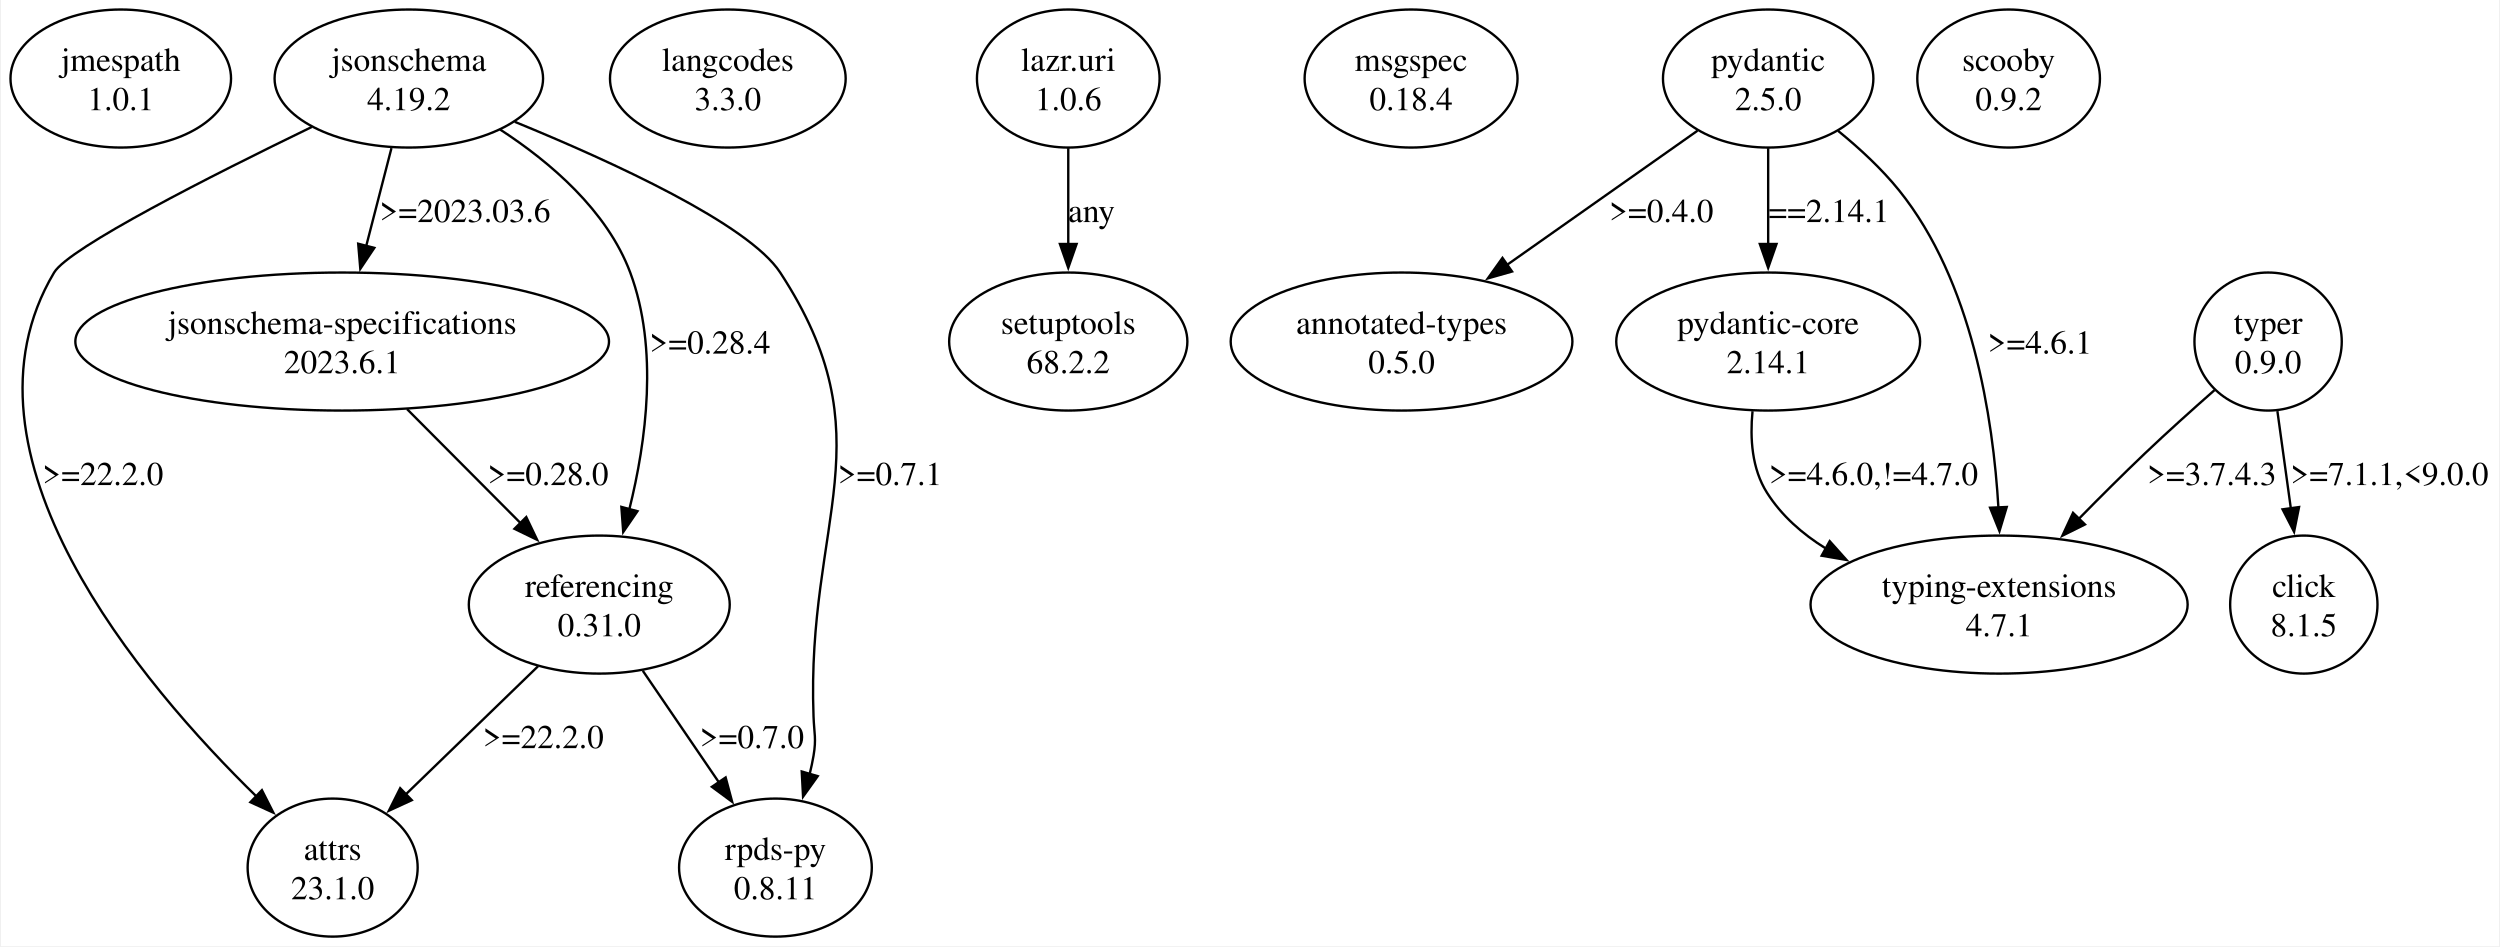
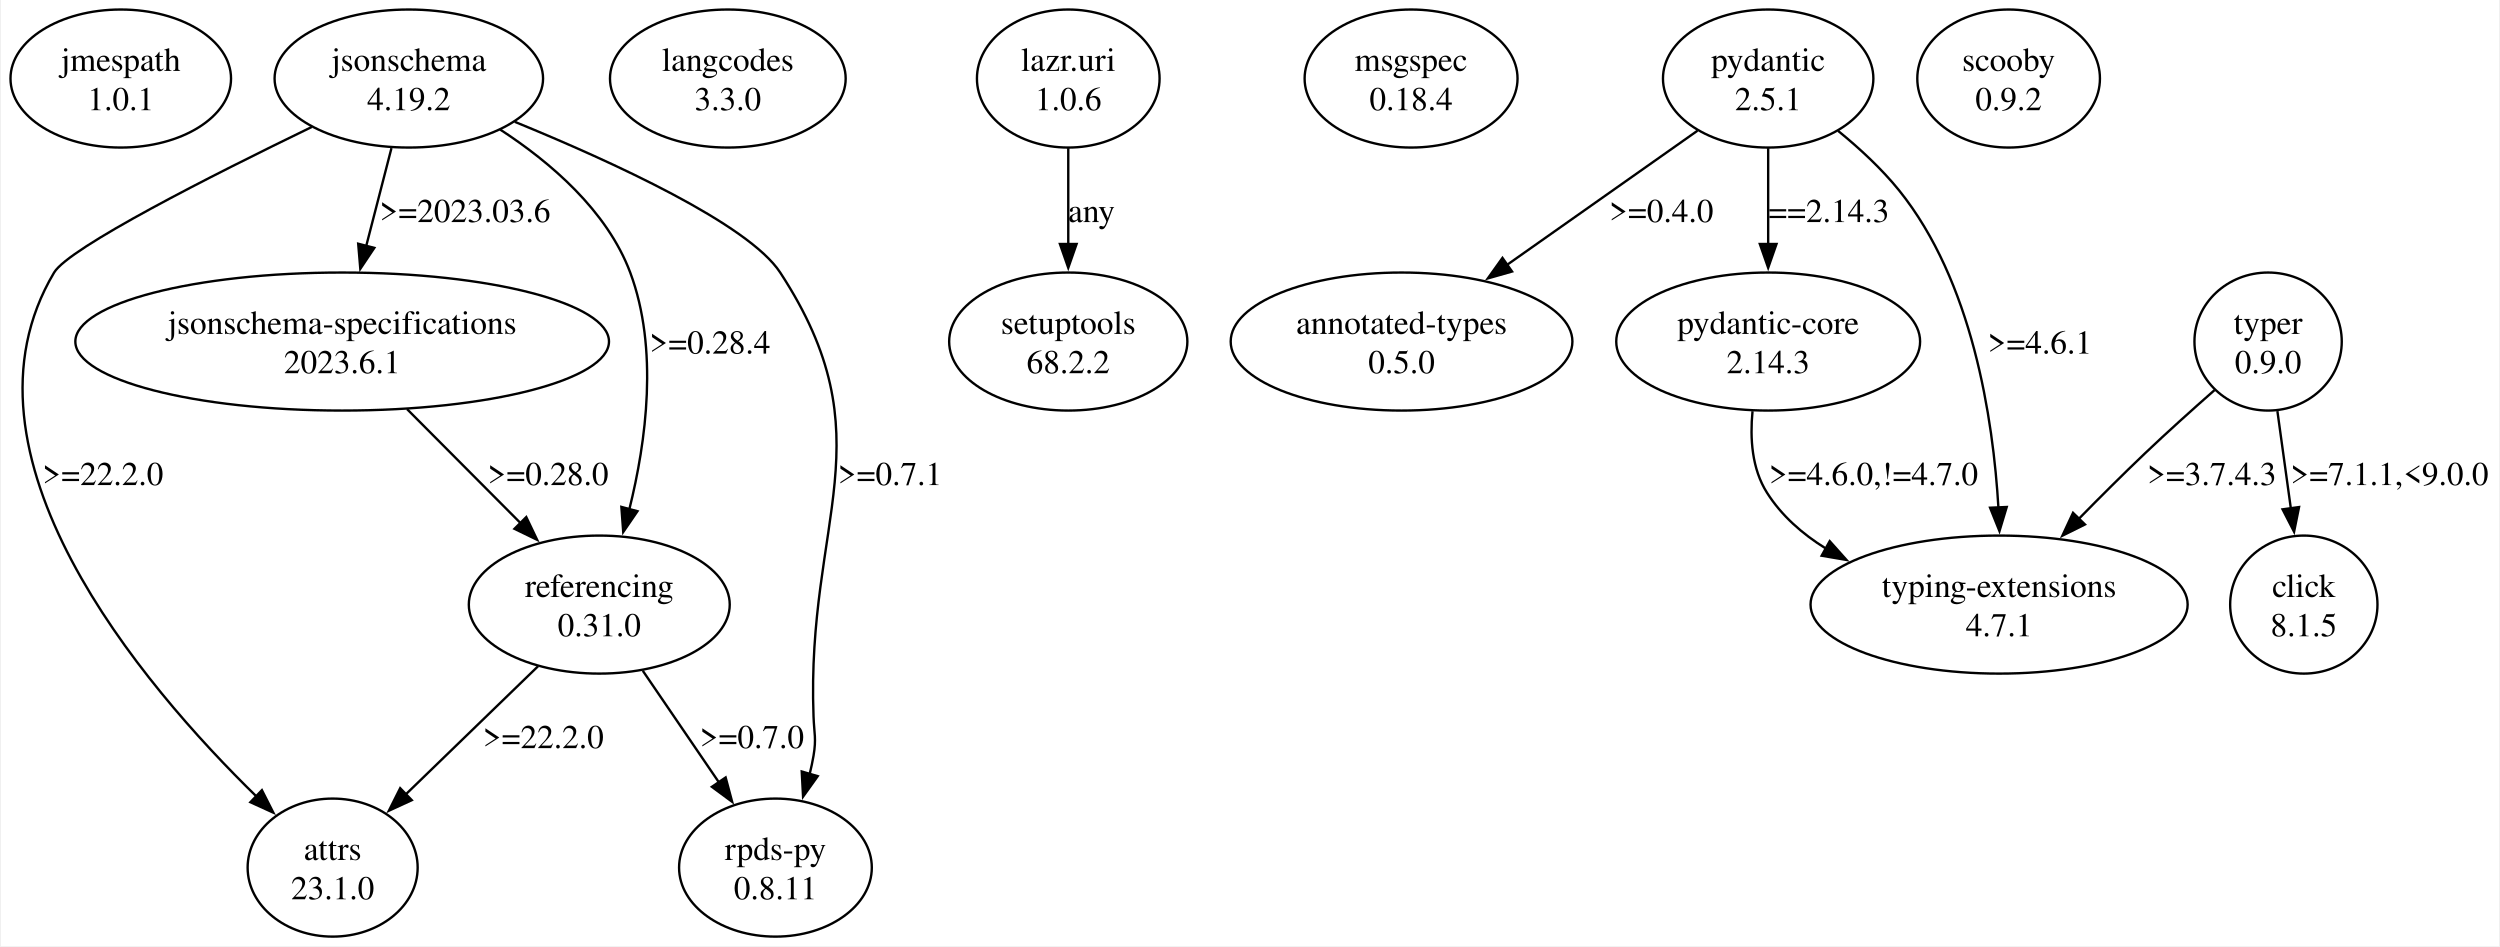
<svg xmlns="http://www.w3.org/2000/svg" width="1049pt" height="397pt" viewBox="0.00 0.00 1049.32 397.43">
  <g id="graph0" class="graph" transform="scale(1 1) rotate(0) translate(4 393.43)">
    <polygon fill="white" stroke="none" points="-4,4 -4,-393.43 1045.32,-393.43 1045.32,4 -4,4" />
    <g id="node1" class="node">
      <ellipse fill="none" stroke="black" cx="46.32" cy="-360.44" rx="46.32" ry="28.99" />
      <text text-anchor="middle" x="46.32" y="-363.64" font-family="Times,serif" font-size="14.00">jmespath</text>
      <text text-anchor="middle" x="46.32" y="-347.14" font-family="Times,serif" font-size="14.00">1.0.1</text>
    </g>
    <g id="node2" class="node">
      <ellipse fill="none" stroke="black" cx="167.32" cy="-360.44" rx="56.39" ry="28.99" />
      <text text-anchor="middle" x="167.32" y="-363.64" font-family="Times,serif" font-size="14.00">jsonschema</text>
      <text text-anchor="middle" x="167.32" y="-347.14" font-family="Times,serif" font-size="14.00">4.19.2</text>
    </g>
    <g id="node3" class="node">
      <ellipse fill="none" stroke="black" cx="135.32" cy="-28.99" rx="35.71" ry="28.99" />
      <text text-anchor="middle" x="135.32" y="-32.19" font-family="Times,serif" font-size="14.00">attrs</text>
      <text text-anchor="middle" x="135.32" y="-15.69" font-family="Times,serif" font-size="14.00">23.1.0</text>
    </g>
    <g id="edge1" class="edge">
      <path fill="none" stroke="black" d="M126.57,-340.11C84.63,-319.79 24.53,-289.36 18.32,-278.95 -27.12,-202.76 54.98,-106.06 103.46,-58.73" />
      <polygon fill="black" stroke="black" points="105.61,-61.52 110.41,-52.07 100.77,-56.46 105.61,-61.52" />
      <text text-anchor="middle" x="38.82" y="-189.67" font-family="Times,serif" font-size="14.00">&gt;=22.2.0</text>
    </g>
    <g id="node4" class="node">
      <ellipse fill="none" stroke="black" cx="139.32" cy="-249.96" rx="112.08" ry="28.99" />
      <text text-anchor="middle" x="139.32" y="-253.16" font-family="Times,serif" font-size="14.00">jsonschema-specifications</text>
      <text text-anchor="middle" x="139.32" y="-236.66" font-family="Times,serif" font-size="14.00">2023.6.1</text>
    </g>
    <g id="edge2" class="edge">
      <path fill="none" stroke="black" d="M160.03,-331.22C156.79,-318.66 152.92,-303.67 149.41,-290.06" />
      <polygon fill="black" stroke="black" points="152.83,-289.31 146.94,-280.5 146.05,-291.06 152.83,-289.31" />
      <text text-anchor="middle" x="190.94" y="-300.15" font-family="Times,serif" font-size="14.00">&gt;=2023.03.6</text>
    </g>
    <g id="node5" class="node">
      <ellipse fill="none" stroke="black" cx="247.32" cy="-139.47" rx="54.8" ry="28.99" />
      <text text-anchor="middle" x="247.32" y="-142.67" font-family="Times,serif" font-size="14.00">referencing</text>
      <text text-anchor="middle" x="247.32" y="-126.17" font-family="Times,serif" font-size="14.00">0.31.0</text>
    </g>
    <g id="edge3" class="edge">
      <path fill="none" stroke="black" d="M205.66,-339.03C226.76,-325.3 250.59,-304.95 260.32,-278.95 272.28,-246.94 267.05,-208.01 259.97,-179.59" />
      <polygon fill="black" stroke="black" points="263.36,-178.69 257.38,-169.95 256.6,-180.51 263.36,-178.69" />
      <text text-anchor="middle" x="293.82" y="-244.91" font-family="Times,serif" font-size="14.00">&gt;=0.28.4</text>
    </g>
    <g id="node6" class="node">
      <ellipse fill="none" stroke="black" cx="321.32" cy="-28.99" rx="40.48" ry="28.99" />
      <text text-anchor="middle" x="321.32" y="-32.19" font-family="Times,serif" font-size="14.00">rpds-py</text>
      <text text-anchor="middle" x="321.32" y="-15.69" font-family="Times,serif" font-size="14.00">0.8.11</text>
    </g>
    <g id="edge4" class="edge">
      <path fill="none" stroke="black" d="M211.82,-342.26C253.09,-325.37 310.06,-299.23 323.32,-278.95 368.78,-209.38 334.2,-175.53 337.32,-92.48 337.59,-85.15 338.54,-83.21 337.32,-75.98 336.89,-73.48 336.35,-70.93 335.72,-68.37" />
      <polygon fill="black" stroke="black" points="339.08,-67.4 332.92,-58.78 332.36,-69.36 339.08,-67.4" />
      <text text-anchor="middle" x="369.44" y="-189.67" font-family="Times,serif" font-size="14.00">&gt;=0.7.1</text>
    </g>
    <g id="edge7" class="edge">
      <path fill="none" stroke="black" d="M166.57,-221.58C181.15,-206.94 199.21,-188.8 214.55,-173.39" />
      <polygon fill="black" stroke="black" points="216.65,-176.24 221.22,-166.68 211.69,-171.3 216.65,-176.24" />
      <text text-anchor="middle" x="225.82" y="-189.67" font-family="Times,serif" font-size="14.00">&gt;=0.28.0</text>
    </g>
    <g id="edge5" class="edge">
      <path fill="none" stroke="black" d="M221.62,-113.59C205.08,-97.57 183.5,-76.66 166.05,-59.76" />
      <polygon fill="black" stroke="black" points="168.56,-57.32 158.94,-52.88 163.69,-62.35 168.56,-57.32" />
      <text text-anchor="middle" x="223.82" y="-79.18" font-family="Times,serif" font-size="14.00">&gt;=22.2.0</text>
    </g>
    <g id="edge6" class="edge">
      <path fill="none" stroke="black" d="M265.61,-111.66C275.32,-97.42 287.36,-79.76 297.77,-64.51" />
      <polygon fill="black" stroke="black" points="300.4,-66.86 303.14,-56.63 294.62,-62.92 300.4,-66.86" />
      <text text-anchor="middle" x="311.44" y="-79.18" font-family="Times,serif" font-size="14.00">&gt;=0.7.0</text>
    </g>
    <g id="node7" class="node">
      <ellipse fill="none" stroke="black" cx="301.32" cy="-360.44" rx="49.5" ry="28.99" />
      <text text-anchor="middle" x="301.32" y="-363.64" font-family="Times,serif" font-size="14.00">langcodes</text>
      <text text-anchor="middle" x="301.32" y="-347.14" font-family="Times,serif" font-size="14.00">3.3.0</text>
    </g>
    <g id="node8" class="node">
      <ellipse fill="none" stroke="black" cx="444.32" cy="-360.44" rx="38.36" ry="28.99" />
      <text text-anchor="middle" x="444.32" y="-363.64" font-family="Times,serif" font-size="14.00">lazr.uri</text>
      <text text-anchor="middle" x="444.32" y="-347.14" font-family="Times,serif" font-size="14.00">1.0.6</text>
    </g>
    <g id="node9" class="node">
      <ellipse fill="none" stroke="black" cx="444.32" cy="-249.96" rx="50.03" ry="28.99" />
      <text text-anchor="middle" x="444.32" y="-253.16" font-family="Times,serif" font-size="14.00">setuptools</text>
      <text text-anchor="middle" x="444.32" y="-236.66" font-family="Times,serif" font-size="14.00">68.2.2</text>
    </g>
    <g id="edge8" class="edge">
      <path fill="none" stroke="black" d="M444.32,-331.22C444.32,-318.89 444.32,-304.2 444.32,-290.78" />
      <polygon fill="black" stroke="black" points="447.82,-290.93 444.32,-280.93 440.82,-290.93 447.82,-290.93" />
      <text text-anchor="middle" x="454.07" y="-300.15" font-family="Times,serif" font-size="14.00">any</text>
    </g>
    <g id="node10" class="node">
      <ellipse fill="none" stroke="black" cx="588.32" cy="-360.44" rx="44.72" ry="28.99" />
      <text text-anchor="middle" x="588.32" y="-363.64" font-family="Times,serif" font-size="14.00">msgspec</text>
      <text text-anchor="middle" x="588.32" y="-347.14" font-family="Times,serif" font-size="14.00">0.18.4</text>
    </g>
    <g id="node11" class="node">
      <ellipse fill="none" stroke="black" cx="738.32" cy="-360.44" rx="44.19" ry="28.99" />
      <text text-anchor="middle" x="738.32" y="-363.64" font-family="Times,serif" font-size="14.00">pydantic</text>
-       <text text-anchor="middle" x="738.32" y="-347.14" font-family="Times,serif" font-size="14.00">2.5.0</text>
+       <text text-anchor="middle" x="738.32" y="-347.14" font-family="Times,serif" font-size="14.00">2.5.1</text>
    </g>
    <g id="node12" class="node">
      <ellipse fill="none" stroke="black" cx="584.32" cy="-249.96" rx="71.77" ry="28.99" />
      <text text-anchor="middle" x="584.32" y="-253.16" font-family="Times,serif" font-size="14.00">annotated-types</text>
      <text text-anchor="middle" x="584.32" y="-236.66" font-family="Times,serif" font-size="14.00">0.5.0</text>
    </g>
    <g id="edge9" class="edge">
      <path fill="none" stroke="black" d="M708.62,-338.52C685.89,-322.51 654.18,-300.17 628.48,-282.07" />
      <polygon fill="black" stroke="black" points="630.74,-279.38 620.55,-276.48 626.71,-285.1 630.74,-279.38" />
      <text text-anchor="middle" x="693.44" y="-300.15" font-family="Times,serif" font-size="14.00">&gt;=0.4.0</text>
    </g>
    <g id="node13" class="node">
      <ellipse fill="none" stroke="black" cx="738.32" cy="-249.96" rx="63.82" ry="28.99" />
      <text text-anchor="middle" x="738.32" y="-253.16" font-family="Times,serif" font-size="14.00">pydantic-core</text>
-       <text text-anchor="middle" x="738.32" y="-236.66" font-family="Times,serif" font-size="14.00">2.14.1</text>
+       <text text-anchor="middle" x="738.32" y="-236.66" font-family="Times,serif" font-size="14.00">2.14.3</text>
    </g>
    <g id="edge10" class="edge">
      <path fill="none" stroke="black" d="M738.32,-331.22C738.32,-318.89 738.32,-304.2 738.32,-290.78" />
      <polygon fill="black" stroke="black" points="741.82,-290.93 738.32,-280.93 734.82,-290.93 741.82,-290.93" />
-       <text text-anchor="middle" x="763.82" y="-300.15" font-family="Times,serif" font-size="14.00">==2.14.1</text>
+       <text text-anchor="middle" x="763.82" y="-300.15" font-family="Times,serif" font-size="14.00">==2.14.3</text>
    </g>
    <g id="node14" class="node">
      <ellipse fill="none" stroke="black" cx="835.32" cy="-139.47" rx="79.2" ry="28.99" />
      <text text-anchor="middle" x="835.32" y="-142.67" font-family="Times,serif" font-size="14.00">typing-extensions</text>
      <text text-anchor="middle" x="835.32" y="-126.17" font-family="Times,serif" font-size="14.00">4.7.1</text>
    </g>
    <g id="edge11" class="edge">
      <path fill="none" stroke="black" d="M767.7,-338.45C776.62,-331.19 785.98,-322.56 793.32,-313.45 824.04,-275.27 832.82,-218.01 835.05,-179.96" />
      <polygon fill="black" stroke="black" points="838.53,-180.47 835.48,-170.32 831.53,-180.16 838.53,-180.47" />
      <text text-anchor="middle" x="852.44" y="-244.91" font-family="Times,serif" font-size="14.00">&gt;=4.6.1</text>
    </g>
    <g id="edge12" class="edge">
      <path fill="none" stroke="black" d="M731.75,-220.69C730.63,-209.27 731.48,-196.45 737.82,-186.47 743.94,-176.8 752.7,-169.13 762.49,-163.06" />
      <polygon fill="black" stroke="black" points="764.17,-166.12 771.23,-158.22 760.78,-160 764.17,-166.12" />
      <text text-anchor="middle" x="782.57" y="-189.67" font-family="Times,serif" font-size="14.00">&gt;=4.6.0,!=4.7.0</text>
    </g>
    <g id="node15" class="node">
      <ellipse fill="none" stroke="black" cx="839.32" cy="-360.44" rx="38.36" ry="28.99" />
      <text text-anchor="middle" x="839.32" y="-363.64" font-family="Times,serif" font-size="14.00">scooby</text>
      <text text-anchor="middle" x="839.32" y="-347.14" font-family="Times,serif" font-size="14.00">0.9.2</text>
    </g>
    <g id="node16" class="node">
      <ellipse fill="none" stroke="black" cx="948.32" cy="-249.96" rx="30.94" ry="28.99" />
      <text text-anchor="middle" x="948.32" y="-253.16" font-family="Times,serif" font-size="14.00">typer</text>
      <text text-anchor="middle" x="948.32" y="-236.66" font-family="Times,serif" font-size="14.00">0.9.0</text>
    </g>
    <g id="edge14" class="edge">
      <path fill="none" stroke="black" d="M925.85,-229.59C916.65,-221.5 905.97,-211.92 896.57,-202.97 887.38,-194.22 877.68,-184.54 868.77,-175.46" />
      <polygon fill="black" stroke="black" points="871.39,-173.13 861.9,-168.41 866.38,-178.02 871.39,-173.13" />
      <text text-anchor="middle" x="924.69" y="-189.67" font-family="Times,serif" font-size="14.00">&gt;=3.7.4.3</text>
    </g>
    <g id="node17" class="node">
      <ellipse fill="none" stroke="black" cx="963.32" cy="-139.47" rx="30.94" ry="28.99" />
      <text text-anchor="middle" x="963.32" y="-142.67" font-family="Times,serif" font-size="14.00">click</text>
      <text text-anchor="middle" x="963.32" y="-126.17" font-family="Times,serif" font-size="14.00">8.1.5</text>
    </g>
    <g id="edge13" class="edge">
      <path fill="none" stroke="black" d="M952.22,-220.74C953.95,-208.18 956.03,-193.19 957.91,-179.58" />
      <polygon fill="black" stroke="black" points="961.32,-180.44 959.23,-170.05 954.39,-179.48 961.32,-180.44" />
      <text text-anchor="middle" x="999.32" y="-189.67" font-family="Times,serif" font-size="14.00">&gt;=7.1.1,&lt;9.0.0</text>
    </g>
  </g>
</svg>
